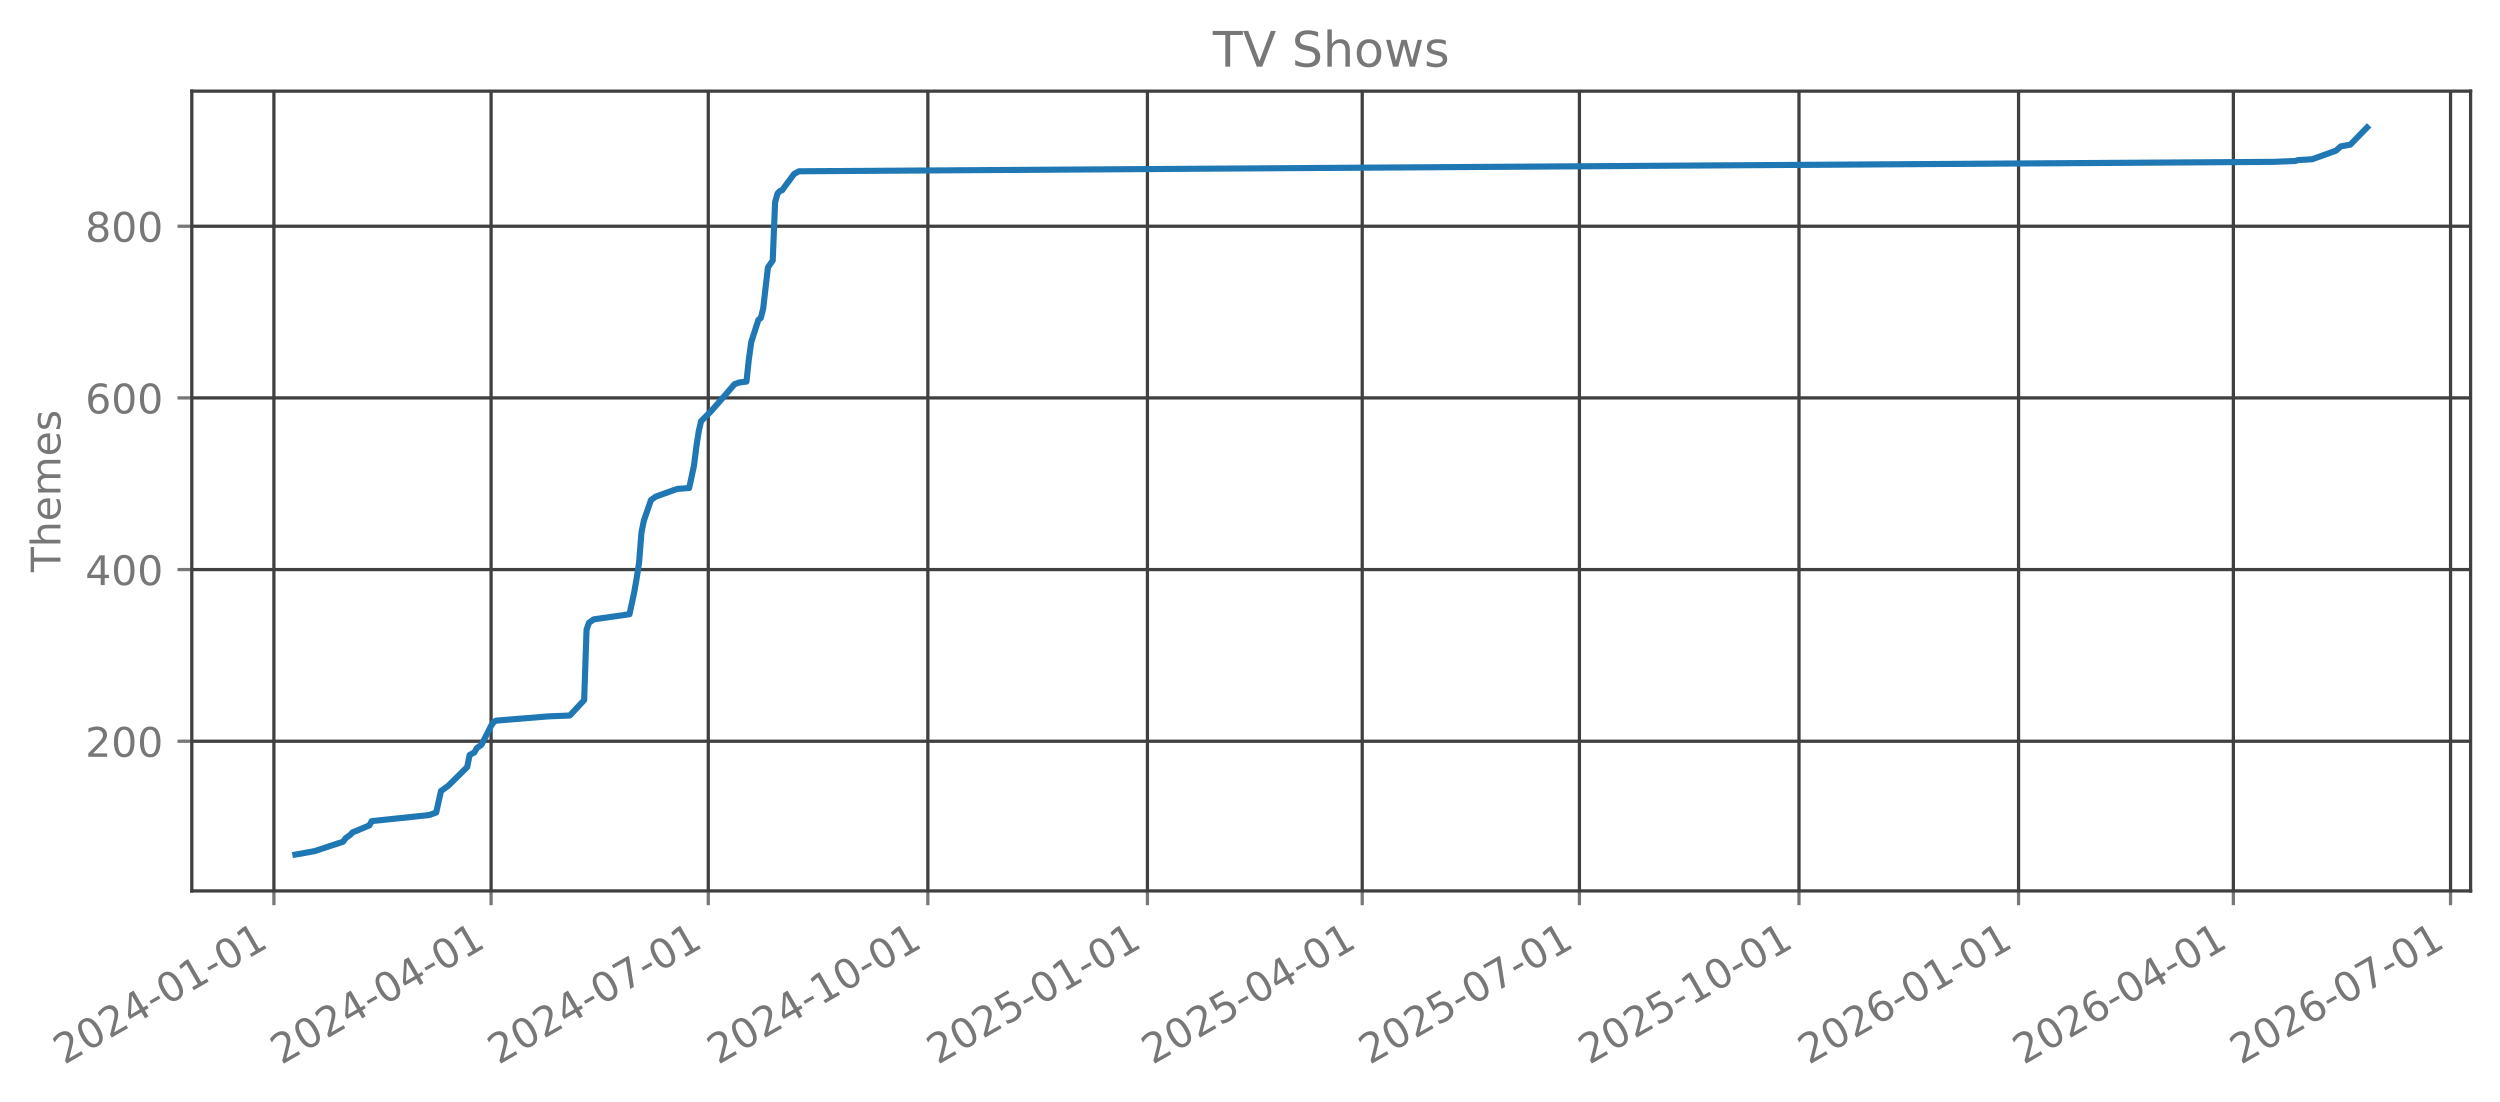
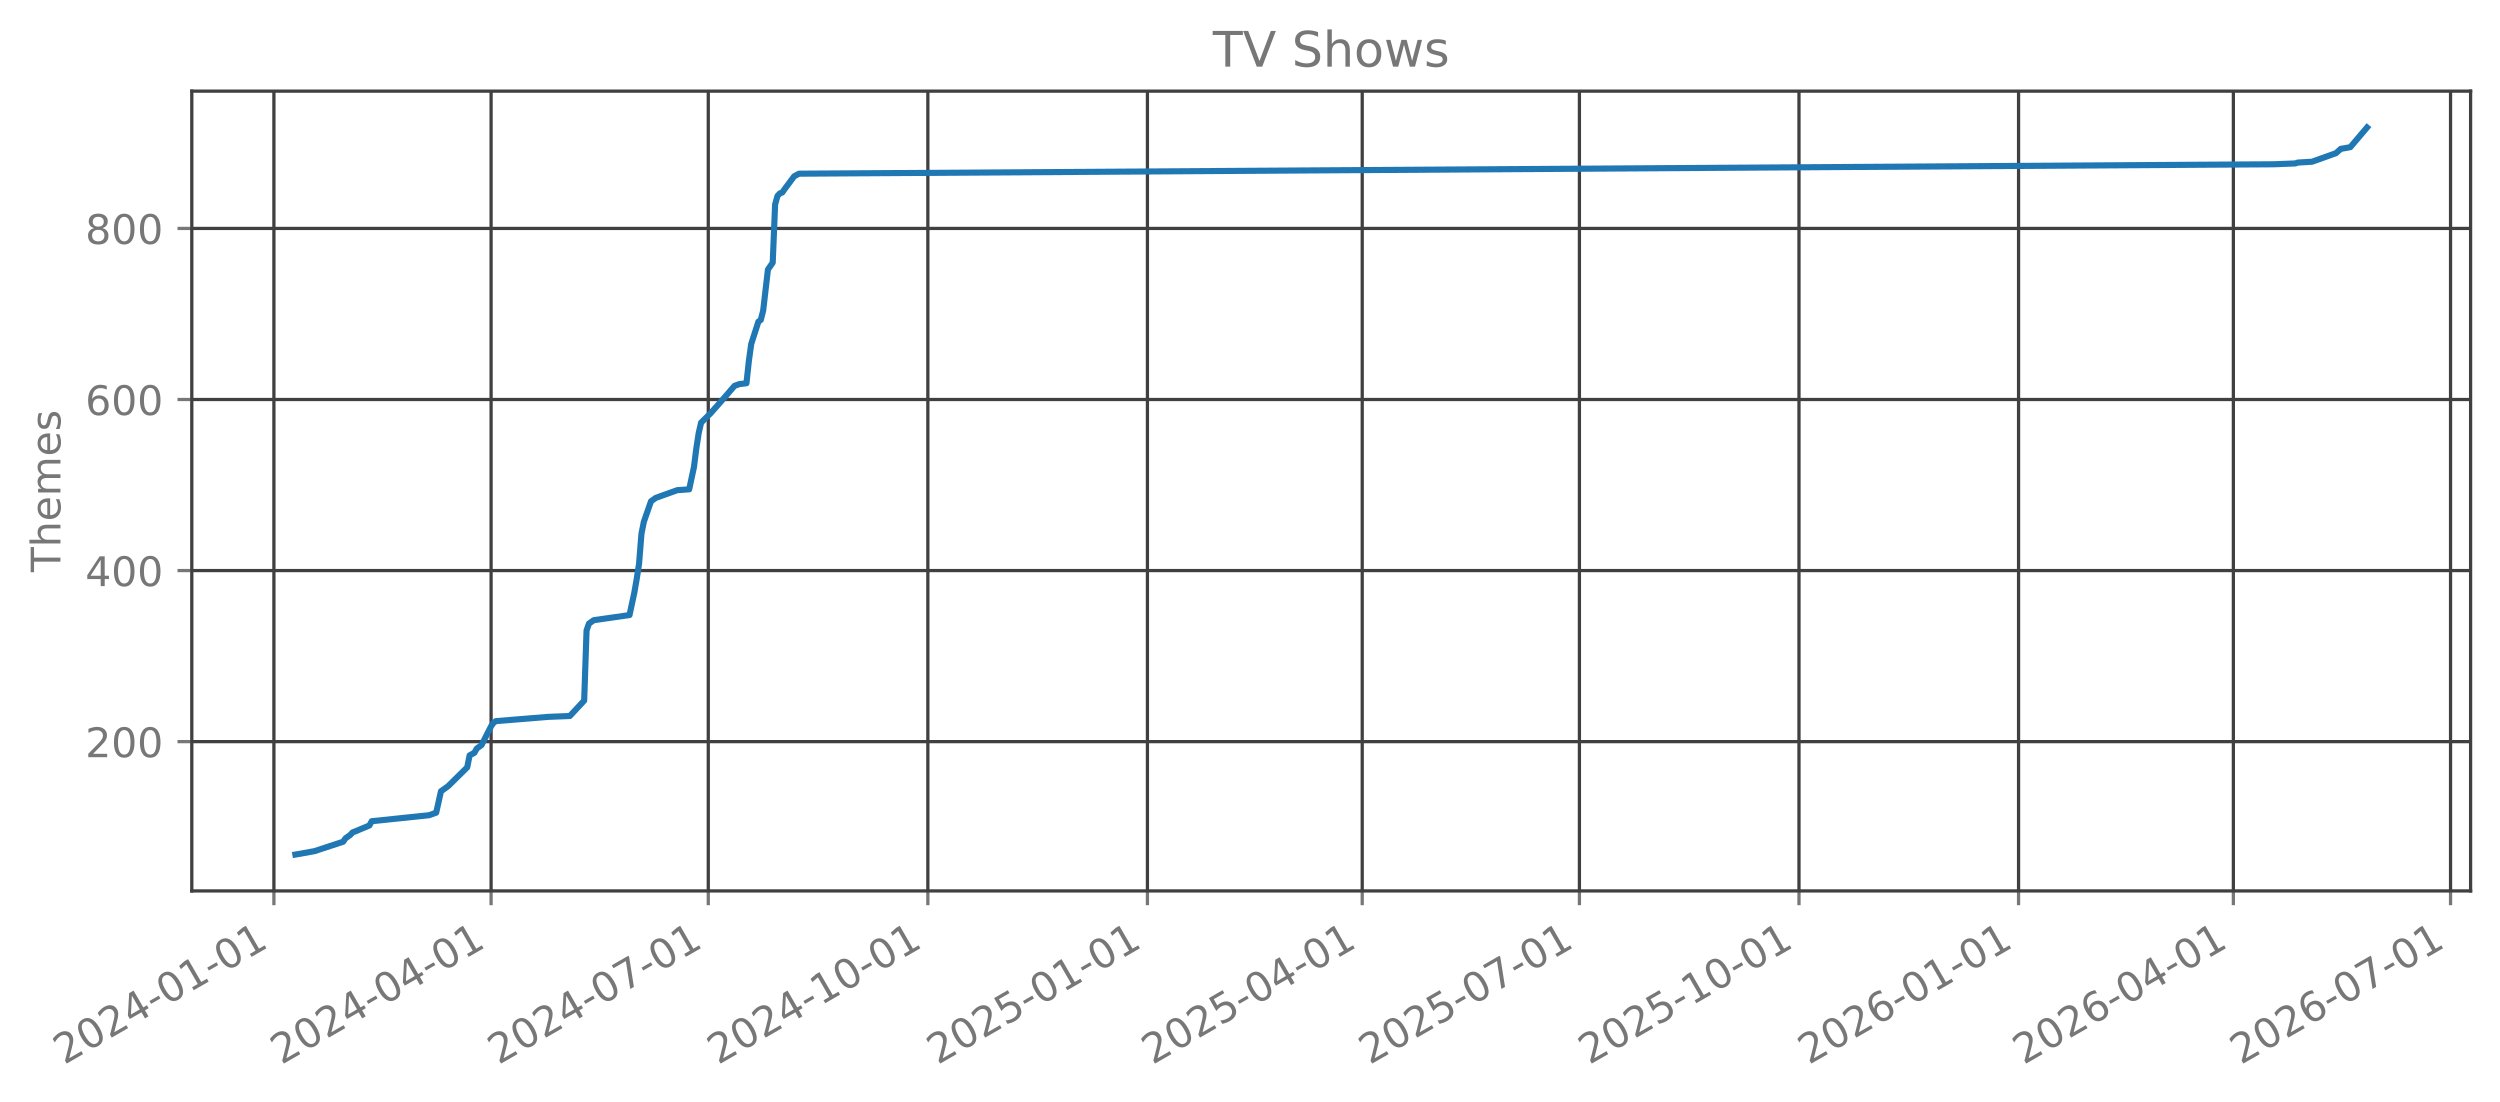
<svg xmlns="http://www.w3.org/2000/svg" xmlns:xlink="http://www.w3.org/1999/xlink" width="612.166pt" height="269.797pt" viewBox="0 0 612.166 269.797" version="1.1">
  <defs>
    <style type="text/css">*{stroke-linejoin: round; stroke-linecap: butt}</style>
  </defs>
  <g id="figure_1">
    <g id="patch_1">
      <path d="M 0 269.797  L 612.166 269.797  L 612.166 0  L 0 0  L 0 269.797  z " style="fill: none; opacity: 0" />
    </g>
    <g id="axes_1">
      <g id="patch_2">
        <path d="M 46.966 218.158  L 604.966 218.158  L 604.966 22.318  L 46.966 22.318  L 46.966 218.158  z " style="fill: none; opacity: 0" />
      </g>
      <g id="matplotlib.axis_1">
        <g id="xtick_1">
          <g id="line2d_1">
-             <path d="M 67.07 218.158  L 67.07 22.318  " clip-path="url(#p722f4a0499)" style="fill: none; stroke: #404040; stroke-width: 0.8; stroke-linecap: square" />
+             <path d="M 67.07 218.158  L 67.07 22.318  " clip-path="url(#p60ab327036)" style="fill: none; stroke: #404040; stroke-width: 0.8; stroke-linecap: square" />
          </g>
          <g id="line2d_2">
            <defs>
-               <path id="m58b96a2cf9" d="M 0 0  L 0 3.5  " style="stroke: #777777; stroke-width: 0.8" />
+               <path id="m40506c521d" d="M 0 0  L 0 3.5  " style="stroke: #777777; stroke-width: 0.8" />
            </defs>
            <g>
-               <use xlink:href="#m58b96a2cf9" x="67.07" y="218.158" style="fill: #777777; stroke: #777777; stroke-width: 0.8" />
+               <use xlink:href="#m40506c521d" x="67.07" y="218.158" style="fill: #777777; stroke: #777777; stroke-width: 0.8" />
            </g>
          </g>
          <g id="text_1">
            <g style="fill: #777777" transform="translate(15.70007 260.7964) rotate(-30) scale(0.1 -0.1)">
              <defs>
                <path id="DejaVuSans-32" d="M 1228 531  L 3431 531  L 3431 0  L 469 0  L 469 531  Q 828 903 1448 1529  Q 2069 2156 2228 2338  Q 2531 2678 2651 2914  Q 2772 3150 2772 3378  Q 2772 3750 2511 3984  Q 2250 4219 1831 4219  Q 1534 4219 1204 4116  Q 875 4013 500 3803  L 500 4441  Q 881 4594 1212 4672  Q 1544 4750 1819 4750  Q 2544 4750 2975 4387  Q 3406 4025 3406 3419  Q 3406 3131 3298 2873  Q 3191 2616 2906 2266  Q 2828 2175 2409 1742  Q 1991 1309 1228 531  z " transform="scale(0.015625)" />
                <path id="DejaVuSans-30" d="M 2034 4250  Q 1547 4250 1301 3770  Q 1056 3291 1056 2328  Q 1056 1369 1301 889  Q 1547 409 2034 409  Q 2525 409 2770 889  Q 3016 1369 3016 2328  Q 3016 3291 2770 3770  Q 2525 4250 2034 4250  z M 2034 4750  Q 2819 4750 3233 4129  Q 3647 3509 3647 2328  Q 3647 1150 3233 529  Q 2819 -91 2034 -91  Q 1250 -91 836 529  Q 422 1150 422 2328  Q 422 3509 836 4129  Q 1250 4750 2034 4750  z " transform="scale(0.015625)" />
                <path id="DejaVuSans-34" d="M 2419 4116  L 825 1625  L 2419 1625  L 2419 4116  z M 2253 4666  L 3047 4666  L 3047 1625  L 3713 1625  L 3713 1100  L 3047 1100  L 3047 0  L 2419 0  L 2419 1100  L 313 1100  L 313 1709  L 2253 4666  z " transform="scale(0.015625)" />
                <path id="DejaVuSans-2d" d="M 313 2009  L 1997 2009  L 1997 1497  L 313 1497  L 313 2009  z " transform="scale(0.015625)" />
                <path id="DejaVuSans-31" d="M 794 531  L 1825 531  L 1825 4091  L 703 3866  L 703 4441  L 1819 4666  L 2450 4666  L 2450 531  L 3481 531  L 3481 0  L 794 0  L 794 531  z " transform="scale(0.015625)" />
              </defs>
              <use xlink:href="#DejaVuSans-32" />
              <use xlink:href="#DejaVuSans-30" transform="translate(63.62305 0)" />
              <use xlink:href="#DejaVuSans-32" transform="translate(127.2461 0)" />
              <use xlink:href="#DejaVuSans-34" transform="translate(190.8691 0)" />
              <use xlink:href="#DejaVuSans-2d" transform="translate(254.4922 0)" />
              <use xlink:href="#DejaVuSans-30" transform="translate(290.5762 0)" />
              <use xlink:href="#DejaVuSans-31" transform="translate(354.1992 0)" />
              <use xlink:href="#DejaVuSans-2d" transform="translate(417.8223 0)" />
              <use xlink:href="#DejaVuSans-30" transform="translate(453.9062 0)" />
              <use xlink:href="#DejaVuSans-31" transform="translate(517.5293 0)" />
            </g>
          </g>
        </g>
        <g id="xtick_2">
          <g id="line2d_3">
-             <path d="M 120.251 218.158  L 120.251 22.318  " clip-path="url(#p722f4a0499)" style="fill: none; stroke: #404040; stroke-width: 0.8; stroke-linecap: square" />
+             <path d="M 120.251 218.158  L 120.251 22.318  " clip-path="url(#p60ab327036)" style="fill: none; stroke: #404040; stroke-width: 0.8; stroke-linecap: square" />
          </g>
          <g id="line2d_4">
            <g>
-               <use xlink:href="#m58b96a2cf9" x="120.251" y="218.158" style="fill: #777777; stroke: #777777; stroke-width: 0.8" />
+               <use xlink:href="#m40506c521d" x="120.251" y="218.158" style="fill: #777777; stroke: #777777; stroke-width: 0.8" />
            </g>
          </g>
          <g id="text_2">
            <g style="fill: #777777" transform="translate(68.88189 260.7964) rotate(-30) scale(0.1 -0.1)">
              <use xlink:href="#DejaVuSans-32" />
              <use xlink:href="#DejaVuSans-30" transform="translate(63.62305 0)" />
              <use xlink:href="#DejaVuSans-32" transform="translate(127.2461 0)" />
              <use xlink:href="#DejaVuSans-34" transform="translate(190.8691 0)" />
              <use xlink:href="#DejaVuSans-2d" transform="translate(254.4922 0)" />
              <use xlink:href="#DejaVuSans-30" transform="translate(290.5762 0)" />
              <use xlink:href="#DejaVuSans-34" transform="translate(354.1992 0)" />
              <use xlink:href="#DejaVuSans-2d" transform="translate(417.8223 0)" />
              <use xlink:href="#DejaVuSans-30" transform="translate(453.9062 0)" />
              <use xlink:href="#DejaVuSans-31" transform="translate(517.5293 0)" />
            </g>
          </g>
        </g>
        <g id="xtick_3">
          <g id="line2d_5">
-             <path d="M 173.433 218.158  L 173.433 22.318  " clip-path="url(#p722f4a0499)" style="fill: none; stroke: #404040; stroke-width: 0.8; stroke-linecap: square" />
+             <path d="M 173.433 218.158  L 173.433 22.318  " clip-path="url(#p60ab327036)" style="fill: none; stroke: #404040; stroke-width: 0.8; stroke-linecap: square" />
          </g>
          <g id="line2d_6">
            <g>
-               <use xlink:href="#m58b96a2cf9" x="173.433" y="218.158" style="fill: #777777; stroke: #777777; stroke-width: 0.8" />
+               <use xlink:href="#m40506c521d" x="173.433" y="218.158" style="fill: #777777; stroke: #777777; stroke-width: 0.8" />
            </g>
          </g>
          <g id="text_3">
            <g style="fill: #777777" transform="translate(122.0637 260.7964) rotate(-30) scale(0.1 -0.1)">
              <defs>
                <path id="DejaVuSans-37" d="M 525 4666  L 3525 4666  L 3525 4397  L 1831 0  L 1172 0  L 2766 4134  L 525 4134  L 525 4666  z " transform="scale(0.015625)" />
              </defs>
              <use xlink:href="#DejaVuSans-32" />
              <use xlink:href="#DejaVuSans-30" transform="translate(63.62305 0)" />
              <use xlink:href="#DejaVuSans-32" transform="translate(127.2461 0)" />
              <use xlink:href="#DejaVuSans-34" transform="translate(190.8691 0)" />
              <use xlink:href="#DejaVuSans-2d" transform="translate(254.4922 0)" />
              <use xlink:href="#DejaVuSans-30" transform="translate(290.5762 0)" />
              <use xlink:href="#DejaVuSans-37" transform="translate(354.1992 0)" />
              <use xlink:href="#DejaVuSans-2d" transform="translate(417.8223 0)" />
              <use xlink:href="#DejaVuSans-30" transform="translate(453.9062 0)" />
              <use xlink:href="#DejaVuSans-31" transform="translate(517.5293 0)" />
            </g>
          </g>
        </g>
        <g id="xtick_4">
          <g id="line2d_7">
-             <path d="M 227.199 218.158  L 227.199 22.318  " clip-path="url(#p722f4a0499)" style="fill: none; stroke: #404040; stroke-width: 0.8; stroke-linecap: square" />
+             <path d="M 227.199 218.158  L 227.199 22.318  " clip-path="url(#p60ab327036)" style="fill: none; stroke: #404040; stroke-width: 0.8; stroke-linecap: square" />
          </g>
          <g id="line2d_8">
            <g>
-               <use xlink:href="#m58b96a2cf9" x="227.199" y="218.158" style="fill: #777777; stroke: #777777; stroke-width: 0.8" />
+               <use xlink:href="#m40506c521d" x="227.199" y="218.158" style="fill: #777777; stroke: #777777; stroke-width: 0.8" />
            </g>
          </g>
          <g id="text_4">
            <g style="fill: #777777" transform="translate(175.8299 260.7964) rotate(-30) scale(0.1 -0.1)">
              <use xlink:href="#DejaVuSans-32" />
              <use xlink:href="#DejaVuSans-30" transform="translate(63.62305 0)" />
              <use xlink:href="#DejaVuSans-32" transform="translate(127.2461 0)" />
              <use xlink:href="#DejaVuSans-34" transform="translate(190.8691 0)" />
              <use xlink:href="#DejaVuSans-2d" transform="translate(254.4922 0)" />
              <use xlink:href="#DejaVuSans-31" transform="translate(290.5762 0)" />
              <use xlink:href="#DejaVuSans-30" transform="translate(354.1992 0)" />
              <use xlink:href="#DejaVuSans-2d" transform="translate(417.8223 0)" />
              <use xlink:href="#DejaVuSans-30" transform="translate(453.9062 0)" />
              <use xlink:href="#DejaVuSans-31" transform="translate(517.5293 0)" />
            </g>
          </g>
        </g>
        <g id="xtick_5">
          <g id="line2d_9">
-             <path d="M 280.966 218.158  L 280.966 22.318  " clip-path="url(#p722f4a0499)" style="fill: none; stroke: #404040; stroke-width: 0.8; stroke-linecap: square" />
+             <path d="M 280.966 218.158  L 280.966 22.318  " clip-path="url(#p60ab327036)" style="fill: none; stroke: #404040; stroke-width: 0.8; stroke-linecap: square" />
          </g>
          <g id="line2d_10">
            <g>
-               <use xlink:href="#m58b96a2cf9" x="280.966" y="218.158" style="fill: #777777; stroke: #777777; stroke-width: 0.8" />
+               <use xlink:href="#m40506c521d" x="280.966" y="218.158" style="fill: #777777; stroke: #777777; stroke-width: 0.8" />
            </g>
          </g>
          <g id="text_5">
            <g style="fill: #777777" transform="translate(229.5962 260.7964) rotate(-30) scale(0.1 -0.1)">
              <defs>
                <path id="DejaVuSans-35" d="M 691 4666  L 3169 4666  L 3169 4134  L 1269 4134  L 1269 2991  Q 1406 3038 1543 3061  Q 1681 3084 1819 3084  Q 2600 3084 3056 2656  Q 3513 2228 3513 1497  Q 3513 744 3044 326  Q 2575 -91 1722 -91  Q 1428 -91 1123 -41  Q 819 9 494 109  L 494 744  Q 775 591 1075 516  Q 1375 441 1709 441  Q 2250 441 2565 725  Q 2881 1009 2881 1497  Q 2881 1984 2565 2268  Q 2250 2553 1709 2553  Q 1456 2553 1204 2497  Q 953 2441 691 2322  L 691 4666  z " transform="scale(0.015625)" />
              </defs>
              <use xlink:href="#DejaVuSans-32" />
              <use xlink:href="#DejaVuSans-30" transform="translate(63.62305 0)" />
              <use xlink:href="#DejaVuSans-32" transform="translate(127.2461 0)" />
              <use xlink:href="#DejaVuSans-35" transform="translate(190.8691 0)" />
              <use xlink:href="#DejaVuSans-2d" transform="translate(254.4922 0)" />
              <use xlink:href="#DejaVuSans-30" transform="translate(290.5762 0)" />
              <use xlink:href="#DejaVuSans-31" transform="translate(354.1992 0)" />
              <use xlink:href="#DejaVuSans-2d" transform="translate(417.8223 0)" />
              <use xlink:href="#DejaVuSans-30" transform="translate(453.9062 0)" />
              <use xlink:href="#DejaVuSans-31" transform="translate(517.5293 0)" />
            </g>
          </g>
        </g>
        <g id="xtick_6">
          <g id="line2d_11">
-             <path d="M 333.563 218.158  L 333.563 22.318  " clip-path="url(#p722f4a0499)" style="fill: none; stroke: #404040; stroke-width: 0.8; stroke-linecap: square" />
+             <path d="M 333.563 218.158  L 333.563 22.318  " clip-path="url(#p60ab327036)" style="fill: none; stroke: #404040; stroke-width: 0.8; stroke-linecap: square" />
          </g>
          <g id="line2d_12">
            <g>
-               <use xlink:href="#m58b96a2cf9" x="333.563" y="218.158" style="fill: #777777; stroke: #777777; stroke-width: 0.8" />
+               <use xlink:href="#m40506c521d" x="333.563" y="218.158" style="fill: #777777; stroke: #777777; stroke-width: 0.8" />
            </g>
          </g>
          <g id="text_6">
            <g style="fill: #777777" transform="translate(282.1936 260.7964) rotate(-30) scale(0.1 -0.1)">
              <use xlink:href="#DejaVuSans-32" />
              <use xlink:href="#DejaVuSans-30" transform="translate(63.62305 0)" />
              <use xlink:href="#DejaVuSans-32" transform="translate(127.2461 0)" />
              <use xlink:href="#DejaVuSans-35" transform="translate(190.8691 0)" />
              <use xlink:href="#DejaVuSans-2d" transform="translate(254.4922 0)" />
              <use xlink:href="#DejaVuSans-30" transform="translate(290.5762 0)" />
              <use xlink:href="#DejaVuSans-34" transform="translate(354.1992 0)" />
              <use xlink:href="#DejaVuSans-2d" transform="translate(417.8223 0)" />
              <use xlink:href="#DejaVuSans-30" transform="translate(453.9062 0)" />
              <use xlink:href="#DejaVuSans-31" transform="translate(517.5293 0)" />
            </g>
          </g>
        </g>
        <g id="xtick_7">
          <g id="line2d_13">
-             <path d="M 386.745 218.158  L 386.745 22.318  " clip-path="url(#p722f4a0499)" style="fill: none; stroke: #404040; stroke-width: 0.8; stroke-linecap: square" />
+             <path d="M 386.745 218.158  L 386.745 22.318  " clip-path="url(#p60ab327036)" style="fill: none; stroke: #404040; stroke-width: 0.8; stroke-linecap: square" />
          </g>
          <g id="line2d_14">
            <g>
-               <use xlink:href="#m58b96a2cf9" x="386.745" y="218.158" style="fill: #777777; stroke: #777777; stroke-width: 0.8" />
+               <use xlink:href="#m40506c521d" x="386.745" y="218.158" style="fill: #777777; stroke: #777777; stroke-width: 0.8" />
            </g>
          </g>
          <g id="text_7">
            <g style="fill: #777777" transform="translate(335.3754 260.7964) rotate(-30) scale(0.1 -0.1)">
              <use xlink:href="#DejaVuSans-32" />
              <use xlink:href="#DejaVuSans-30" transform="translate(63.62305 0)" />
              <use xlink:href="#DejaVuSans-32" transform="translate(127.2461 0)" />
              <use xlink:href="#DejaVuSans-35" transform="translate(190.8691 0)" />
              <use xlink:href="#DejaVuSans-2d" transform="translate(254.4922 0)" />
              <use xlink:href="#DejaVuSans-30" transform="translate(290.5762 0)" />
              <use xlink:href="#DejaVuSans-37" transform="translate(354.1992 0)" />
              <use xlink:href="#DejaVuSans-2d" transform="translate(417.8223 0)" />
              <use xlink:href="#DejaVuSans-30" transform="translate(453.9062 0)" />
              <use xlink:href="#DejaVuSans-31" transform="translate(517.5293 0)" />
            </g>
          </g>
        </g>
        <g id="xtick_8">
          <g id="line2d_15">
-             <path d="M 440.511 218.158  L 440.511 22.318  " clip-path="url(#p722f4a0499)" style="fill: none; stroke: #404040; stroke-width: 0.8; stroke-linecap: square" />
+             <path d="M 440.511 218.158  L 440.511 22.318  " clip-path="url(#p60ab327036)" style="fill: none; stroke: #404040; stroke-width: 0.8; stroke-linecap: square" />
          </g>
          <g id="line2d_16">
            <g>
-               <use xlink:href="#m58b96a2cf9" x="440.511" y="218.158" style="fill: #777777; stroke: #777777; stroke-width: 0.8" />
+               <use xlink:href="#m40506c521d" x="440.511" y="218.158" style="fill: #777777; stroke: #777777; stroke-width: 0.8" />
            </g>
          </g>
          <g id="text_8">
            <g style="fill: #777777" transform="translate(389.1416 260.7964) rotate(-30) scale(0.1 -0.1)">
              <use xlink:href="#DejaVuSans-32" />
              <use xlink:href="#DejaVuSans-30" transform="translate(63.62305 0)" />
              <use xlink:href="#DejaVuSans-32" transform="translate(127.2461 0)" />
              <use xlink:href="#DejaVuSans-35" transform="translate(190.8691 0)" />
              <use xlink:href="#DejaVuSans-2d" transform="translate(254.4922 0)" />
              <use xlink:href="#DejaVuSans-31" transform="translate(290.5762 0)" />
              <use xlink:href="#DejaVuSans-30" transform="translate(354.1992 0)" />
              <use xlink:href="#DejaVuSans-2d" transform="translate(417.8223 0)" />
              <use xlink:href="#DejaVuSans-30" transform="translate(453.9062 0)" />
              <use xlink:href="#DejaVuSans-31" transform="translate(517.5293 0)" />
            </g>
          </g>
        </g>
        <g id="xtick_9">
          <g id="line2d_17">
-             <path d="M 494.277 218.158  L 494.277 22.318  " clip-path="url(#p722f4a0499)" style="fill: none; stroke: #404040; stroke-width: 0.8; stroke-linecap: square" />
+             <path d="M 494.277 218.158  L 494.277 22.318  " clip-path="url(#p60ab327036)" style="fill: none; stroke: #404040; stroke-width: 0.8; stroke-linecap: square" />
          </g>
          <g id="line2d_18">
            <g>
-               <use xlink:href="#m58b96a2cf9" x="494.277" y="218.158" style="fill: #777777; stroke: #777777; stroke-width: 0.8" />
+               <use xlink:href="#m40506c521d" x="494.277" y="218.158" style="fill: #777777; stroke: #777777; stroke-width: 0.8" />
            </g>
          </g>
          <g id="text_9">
            <g style="fill: #777777" transform="translate(442.9079 260.7964) rotate(-30) scale(0.1 -0.1)">
              <defs>
                <path id="DejaVuSans-36" d="M 2113 2584  Q 1688 2584 1439 2293  Q 1191 2003 1191 1497  Q 1191 994 1439 701  Q 1688 409 2113 409  Q 2538 409 2786 701  Q 3034 994 3034 1497  Q 3034 2003 2786 2293  Q 2538 2584 2113 2584  z M 3366 4563  L 3366 3988  Q 3128 4100 2886 4159  Q 2644 4219 2406 4219  Q 1781 4219 1451 3797  Q 1122 3375 1075 2522  Q 1259 2794 1537 2939  Q 1816 3084 2150 3084  Q 2853 3084 3261 2657  Q 3669 2231 3669 1497  Q 3669 778 3244 343  Q 2819 -91 2113 -91  Q 1303 -91 875 529  Q 447 1150 447 2328  Q 447 3434 972 4092  Q 1497 4750 2381 4750  Q 2619 4750 2861 4703  Q 3103 4656 3366 4563  z " transform="scale(0.015625)" />
              </defs>
              <use xlink:href="#DejaVuSans-32" />
              <use xlink:href="#DejaVuSans-30" transform="translate(63.62305 0)" />
              <use xlink:href="#DejaVuSans-32" transform="translate(127.2461 0)" />
              <use xlink:href="#DejaVuSans-36" transform="translate(190.8691 0)" />
              <use xlink:href="#DejaVuSans-2d" transform="translate(254.4922 0)" />
              <use xlink:href="#DejaVuSans-30" transform="translate(290.5762 0)" />
              <use xlink:href="#DejaVuSans-31" transform="translate(354.1992 0)" />
              <use xlink:href="#DejaVuSans-2d" transform="translate(417.8223 0)" />
              <use xlink:href="#DejaVuSans-30" transform="translate(453.9062 0)" />
              <use xlink:href="#DejaVuSans-31" transform="translate(517.5293 0)" />
            </g>
          </g>
        </g>
        <g id="xtick_10">
          <g id="line2d_19">
-             <path d="M 546.875 218.158  L 546.875 22.318  " clip-path="url(#p722f4a0499)" style="fill: none; stroke: #404040; stroke-width: 0.8; stroke-linecap: square" />
+             <path d="M 546.875 218.158  L 546.875 22.318  " clip-path="url(#p60ab327036)" style="fill: none; stroke: #404040; stroke-width: 0.8; stroke-linecap: square" />
          </g>
          <g id="line2d_20">
            <g>
-               <use xlink:href="#m58b96a2cf9" x="546.875" y="218.158" style="fill: #777777; stroke: #777777; stroke-width: 0.8" />
+               <use xlink:href="#m40506c521d" x="546.875" y="218.158" style="fill: #777777; stroke: #777777; stroke-width: 0.8" />
            </g>
          </g>
          <g id="text_10">
            <g style="fill: #777777" transform="translate(495.5053 260.7964) rotate(-30) scale(0.1 -0.1)">
              <use xlink:href="#DejaVuSans-32" />
              <use xlink:href="#DejaVuSans-30" transform="translate(63.62305 0)" />
              <use xlink:href="#DejaVuSans-32" transform="translate(127.2461 0)" />
              <use xlink:href="#DejaVuSans-36" transform="translate(190.8691 0)" />
              <use xlink:href="#DejaVuSans-2d" transform="translate(254.4922 0)" />
              <use xlink:href="#DejaVuSans-30" transform="translate(290.5762 0)" />
              <use xlink:href="#DejaVuSans-34" transform="translate(354.1992 0)" />
              <use xlink:href="#DejaVuSans-2d" transform="translate(417.8223 0)" />
              <use xlink:href="#DejaVuSans-30" transform="translate(453.9062 0)" />
              <use xlink:href="#DejaVuSans-31" transform="translate(517.5293 0)" />
            </g>
          </g>
        </g>
        <g id="xtick_11">
          <g id="line2d_21">
-             <path d="M 600.057 218.158  L 600.057 22.318  " clip-path="url(#p722f4a0499)" style="fill: none; stroke: #404040; stroke-width: 0.8; stroke-linecap: square" />
+             <path d="M 600.057 218.158  L 600.057 22.318  " clip-path="url(#p60ab327036)" style="fill: none; stroke: #404040; stroke-width: 0.8; stroke-linecap: square" />
          </g>
          <g id="line2d_22">
            <g>
-               <use xlink:href="#m58b96a2cf9" x="600.057" y="218.158" style="fill: #777777; stroke: #777777; stroke-width: 0.8" />
+               <use xlink:href="#m40506c521d" x="600.057" y="218.158" style="fill: #777777; stroke: #777777; stroke-width: 0.8" />
            </g>
          </g>
          <g id="text_11">
            <g style="fill: #777777" transform="translate(548.6871 260.7964) rotate(-30) scale(0.1 -0.1)">
              <use xlink:href="#DejaVuSans-32" />
              <use xlink:href="#DejaVuSans-30" transform="translate(63.62305 0)" />
              <use xlink:href="#DejaVuSans-32" transform="translate(127.2461 0)" />
              <use xlink:href="#DejaVuSans-36" transform="translate(190.8691 0)" />
              <use xlink:href="#DejaVuSans-2d" transform="translate(254.4922 0)" />
              <use xlink:href="#DejaVuSans-30" transform="translate(290.5762 0)" />
              <use xlink:href="#DejaVuSans-37" transform="translate(354.1992 0)" />
              <use xlink:href="#DejaVuSans-2d" transform="translate(417.8223 0)" />
              <use xlink:href="#DejaVuSans-30" transform="translate(453.9062 0)" />
              <use xlink:href="#DejaVuSans-31" transform="translate(517.5293 0)" />
            </g>
          </g>
        </g>
      </g>
      <g id="matplotlib.axis_2">
        <g id="ytick_1">
          <g id="line2d_23">
-             <path d="M 46.966 181.51  L 604.966 181.51  " clip-path="url(#p722f4a0499)" style="fill: none; stroke: #404040; stroke-width: 0.8; stroke-linecap: square" />
+             <path d="M 46.966 181.608  L 604.966 181.608  " clip-path="url(#p60ab327036)" style="fill: none; stroke: #404040; stroke-width: 0.8; stroke-linecap: square" />
          </g>
          <g id="line2d_24">
            <defs>
-               <path id="meb1e8ead2d" d="M 0 0  L -3.5 0  " style="stroke: #777777; stroke-width: 0.8" />
+               <path id="m764c76ce30" d="M 0 0  L -3.5 0  " style="stroke: #777777; stroke-width: 0.8" />
            </defs>
            <g>
-               <use xlink:href="#meb1e8ead2d" x="46.966" y="181.51" style="fill: #777777; stroke: #777777; stroke-width: 0.8" />
+               <use xlink:href="#m764c76ce30" x="46.966" y="181.608" style="fill: #777777; stroke: #777777; stroke-width: 0.8" />
            </g>
          </g>
          <g id="text_12">
-             <g style="fill: #777777" transform="translate(20.87813 185.3096) scale(0.1 -0.1)">
+             <g style="fill: #777777" transform="translate(20.87813 185.4075) scale(0.1 -0.1)">
              <use xlink:href="#DejaVuSans-32" />
              <use xlink:href="#DejaVuSans-30" transform="translate(63.62305 0)" />
              <use xlink:href="#DejaVuSans-30" transform="translate(127.2461 0)" />
            </g>
          </g>
        </g>
        <g id="ytick_2">
          <g id="line2d_25">
-             <path d="M 46.966 139.471  L 604.966 139.471  " clip-path="url(#p722f4a0499)" style="fill: none; stroke: #404040; stroke-width: 0.8; stroke-linecap: square" />
+             <path d="M 46.966 139.717  L 604.966 139.717  " clip-path="url(#p60ab327036)" style="fill: none; stroke: #404040; stroke-width: 0.8; stroke-linecap: square" />
          </g>
          <g id="line2d_26">
            <g>
-               <use xlink:href="#meb1e8ead2d" x="46.966" y="139.471" style="fill: #777777; stroke: #777777; stroke-width: 0.8" />
+               <use xlink:href="#m764c76ce30" x="46.966" y="139.717" style="fill: #777777; stroke: #777777; stroke-width: 0.8" />
            </g>
          </g>
          <g id="text_13">
-             <g style="fill: #777777" transform="translate(20.87813 143.2703) scale(0.1 -0.1)">
+             <g style="fill: #777777" transform="translate(20.87813 143.5166) scale(0.1 -0.1)">
              <use xlink:href="#DejaVuSans-34" />
              <use xlink:href="#DejaVuSans-30" transform="translate(63.62305 0)" />
              <use xlink:href="#DejaVuSans-30" transform="translate(127.2461 0)" />
            </g>
          </g>
        </g>
        <g id="ytick_3">
          <g id="line2d_27">
-             <path d="M 46.966 97.432  L 604.966 97.432  " clip-path="url(#p722f4a0499)" style="fill: none; stroke: #404040; stroke-width: 0.8; stroke-linecap: square" />
+             <path d="M 46.966 97.826  L 604.966 97.826  " clip-path="url(#p60ab327036)" style="fill: none; stroke: #404040; stroke-width: 0.8; stroke-linecap: square" />
          </g>
          <g id="line2d_28">
            <g>
-               <use xlink:href="#meb1e8ead2d" x="46.966" y="97.432" style="fill: #777777; stroke: #777777; stroke-width: 0.8" />
+               <use xlink:href="#m764c76ce30" x="46.966" y="97.826" style="fill: #777777; stroke: #777777; stroke-width: 0.8" />
            </g>
          </g>
          <g id="text_14">
-             <g style="fill: #777777" transform="translate(20.87813 101.231) scale(0.1 -0.1)">
+             <g style="fill: #777777" transform="translate(20.87813 101.6257) scale(0.1 -0.1)">
              <use xlink:href="#DejaVuSans-36" />
              <use xlink:href="#DejaVuSans-30" transform="translate(63.62305 0)" />
              <use xlink:href="#DejaVuSans-30" transform="translate(127.2461 0)" />
            </g>
          </g>
        </g>
        <g id="ytick_4">
          <g id="line2d_29">
-             <path d="M 46.966 55.393  L 604.966 55.393  " clip-path="url(#p722f4a0499)" style="fill: none; stroke: #404040; stroke-width: 0.8; stroke-linecap: square" />
+             <path d="M 46.966 55.936  L 604.966 55.936  " clip-path="url(#p60ab327036)" style="fill: none; stroke: #404040; stroke-width: 0.8; stroke-linecap: square" />
          </g>
          <g id="line2d_30">
            <g>
-               <use xlink:href="#meb1e8ead2d" x="46.966" y="55.393" style="fill: #777777; stroke: #777777; stroke-width: 0.8" />
+               <use xlink:href="#m764c76ce30" x="46.966" y="55.936" style="fill: #777777; stroke: #777777; stroke-width: 0.8" />
            </g>
          </g>
          <g id="text_15">
-             <g style="fill: #777777" transform="translate(20.87813 59.19175) scale(0.1 -0.1)">
+             <g style="fill: #777777" transform="translate(20.87813 59.7348) scale(0.1 -0.1)">
              <defs>
                <path id="DejaVuSans-38" d="M 2034 2216  Q 1584 2216 1326 1975  Q 1069 1734 1069 1313  Q 1069 891 1326 650  Q 1584 409 2034 409  Q 2484 409 2743 651  Q 3003 894 3003 1313  Q 3003 1734 2745 1975  Q 2488 2216 2034 2216  z M 1403 2484  Q 997 2584 770 2862  Q 544 3141 544 3541  Q 544 4100 942 4425  Q 1341 4750 2034 4750  Q 2731 4750 3128 4425  Q 3525 4100 3525 3541  Q 3525 3141 3298 2862  Q 3072 2584 2669 2484  Q 3125 2378 3379 2068  Q 3634 1759 3634 1313  Q 3634 634 3220 271  Q 2806 -91 2034 -91  Q 1263 -91 848 271  Q 434 634 434 1313  Q 434 1759 690 2068  Q 947 2378 1403 2484  z M 1172 3481  Q 1172 3119 1398 2916  Q 1625 2713 2034 2713  Q 2441 2713 2670 2916  Q 2900 3119 2900 3481  Q 2900 3844 2670 4047  Q 2441 4250 2034 4250  Q 1625 4250 1398 4047  Q 1172 3844 1172 3481  z " transform="scale(0.015625)" />
              </defs>
              <use xlink:href="#DejaVuSans-38" />
              <use xlink:href="#DejaVuSans-30" transform="translate(63.62305 0)" />
              <use xlink:href="#DejaVuSans-30" transform="translate(127.2461 0)" />
            </g>
          </g>
        </g>
        <g id="text_16">
          <g style="fill: #777777" transform="translate(14.79844 140.0889) rotate(-90) scale(0.1 -0.1)">
            <defs>
              <path id="DejaVuSans-54" d="M -19 4666  L 3928 4666  L 3928 4134  L 2272 4134  L 2272 0  L 1638 0  L 1638 4134  L -19 4134  L -19 4666  z " transform="scale(0.015625)" />
              <path id="DejaVuSans-68" d="M 3513 2113  L 3513 0  L 2938 0  L 2938 2094  Q 2938 2591 2744 2837  Q 2550 3084 2163 3084  Q 1697 3084 1428 2787  Q 1159 2491 1159 1978  L 1159 0  L 581 0  L 581 4863  L 1159 4863  L 1159 2956  Q 1366 3272 1645 3428  Q 1925 3584 2291 3584  Q 2894 3584 3203 3211  Q 3513 2838 3513 2113  z " transform="scale(0.015625)" />
              <path id="DejaVuSans-65" d="M 3597 1894  L 3597 1613  L 953 1613  Q 991 1019 1311 708  Q 1631 397 2203 397  Q 2534 397 2845 478  Q 3156 559 3463 722  L 3463 178  Q 3153 47 2828 -22  Q 2503 -91 2169 -91  Q 1331 -91 842 396  Q 353 884 353 1716  Q 353 2575 817 3079  Q 1281 3584 2069 3584  Q 2775 3584 3186 3129  Q 3597 2675 3597 1894  z M 3022 2063  Q 3016 2534 2758 2815  Q 2500 3097 2075 3097  Q 1594 3097 1305 2825  Q 1016 2553 972 2059  L 3022 2063  z " transform="scale(0.015625)" />
              <path id="DejaVuSans-6d" d="M 3328 2828  Q 3544 3216 3844 3400  Q 4144 3584 4550 3584  Q 5097 3584 5394 3201  Q 5691 2819 5691 2113  L 5691 0  L 5113 0  L 5113 2094  Q 5113 2597 4934 2840  Q 4756 3084 4391 3084  Q 3944 3084 3684 2787  Q 3425 2491 3425 1978  L 3425 0  L 2847 0  L 2847 2094  Q 2847 2600 2669 2842  Q 2491 3084 2119 3084  Q 1678 3084 1418 2786  Q 1159 2488 1159 1978  L 1159 0  L 581 0  L 581 3500  L 1159 3500  L 1159 2956  Q 1356 3278 1631 3431  Q 1906 3584 2284 3584  Q 2666 3584 2933 3390  Q 3200 3197 3328 2828  z " transform="scale(0.015625)" />
              <path id="DejaVuSans-73" d="M 2834 3397  L 2834 2853  Q 2591 2978 2328 3040  Q 2066 3103 1784 3103  Q 1356 3103 1142 2972  Q 928 2841 928 2578  Q 928 2378 1081 2264  Q 1234 2150 1697 2047  L 1894 2003  Q 2506 1872 2764 1633  Q 3022 1394 3022 966  Q 3022 478 2636 193  Q 2250 -91 1575 -91  Q 1294 -91 989 -36  Q 684 19 347 128  L 347 722  Q 666 556 975 473  Q 1284 391 1588 391  Q 1994 391 2212 530  Q 2431 669 2431 922  Q 2431 1156 2273 1281  Q 2116 1406 1581 1522  L 1381 1569  Q 847 1681 609 1914  Q 372 2147 372 2553  Q 372 3047 722 3315  Q 1072 3584 1716 3584  Q 2034 3584 2315 3537  Q 2597 3491 2834 3397  z " transform="scale(0.015625)" />
            </defs>
            <use xlink:href="#DejaVuSans-54" />
            <use xlink:href="#DejaVuSans-68" transform="translate(61.08398 0)" />
            <use xlink:href="#DejaVuSans-65" transform="translate(124.4629 0)" />
            <use xlink:href="#DejaVuSans-6d" transform="translate(185.9863 0)" />
            <use xlink:href="#DejaVuSans-65" transform="translate(283.3984 0)" />
            <use xlink:href="#DejaVuSans-73" transform="translate(344.9219 0)" />
          </g>
        </g>
      </g>
      <g id="line2d_31">
-         <path d="M 72.329 209.256  L 77.005 208.416  L 84.018 206.103  L 84.602 205.263  L 85.771 204.422  L 86.355 203.791  L 86.94 203.581  L 90.446 202.11  L 91.031 201.059  L 105.057 199.587  L 106.81 198.957  L 107.979 193.702  L 109.732 192.441  L 114.407 187.816  L 114.992 184.874  L 116.16 184.243  L 116.745 183.192  L 117.914 182.351  L 120.251 177.727  L 120.836 176.886  L 121.42 176.466  L 134.277 175.415  L 139.537 175.204  L 143.044 171.421  L 143.628 154.185  L 144.212 152.503  L 144.797 152.083  L 145.381 151.662  L 154.147 150.401  L 155.316 144.936  L 155.901 141.573  L 156.485 137.79  L 157.07 130.433  L 157.654 127.49  L 159.407 122.445  L 160.576 121.604  L 165.836 119.713  L 168.758 119.502  L 169.927 114.037  L 170.511 109.413  L 171.095 105.629  L 171.68 103.107  L 174.018 100.795  L 177.524 96.801  L 179.862 94.069  L 180.446 93.858  L 181.031 93.648  L 182.784 93.438  L 183.368 87.973  L 183.953 83.769  L 185.706 78.304  L 186.29 77.884  L 186.875 75.571  L 188.044 65.482  L 189.212 63.8  L 189.797 49.507  L 190.381 47.405  L 190.966 46.774  L 191.55 46.564  L 192.134 45.723  L 194.472 42.571  L 195.641 41.94  L 556.81 39.628  L 562.07 39.418  L 562.654 39.207  L 566.16 38.997  L 570.251 37.526  L 570.836 37.316  L 572.005 36.895  L 573.173 35.844  L 575.511 35.424  L 579.602 31.22  " clip-path="url(#p722f4a0499)" style="fill: none; stroke: #1f77b4; stroke-width: 1.5; stroke-linecap: square" />
+         <path d="M 72.329 209.256  L 77.005 208.418  L 84.018 206.114  L 84.602 205.277  L 85.771 204.439  L 86.355 203.81  L 86.94 203.601  L 90.446 202.135  L 91.031 201.088  L 105.057 199.621  L 106.81 198.993  L 107.979 193.757  L 109.732 192.5  L 114.407 187.892  L 114.992 184.96  L 116.16 184.331  L 116.745 183.284  L 117.914 182.446  L 120.251 177.838  L 120.836 177  L 121.42 176.581  L 134.277 175.534  L 139.537 175.325  L 143.044 171.554  L 143.628 154.379  L 144.212 152.704  L 144.797 152.285  L 145.381 151.866  L 154.147 150.609  L 155.316 145.163  L 155.901 141.812  L 156.485 138.042  L 157.07 130.711  L 157.654 127.778  L 159.407 122.752  L 160.576 121.914  L 165.836 120.029  L 168.758 119.819  L 169.927 114.373  L 170.511 109.765  L 171.095 105.995  L 171.68 103.482  L 174.018 101.178  L 177.524 97.198  L 179.862 94.475  L 180.446 94.266  L 181.031 94.056  L 182.784 93.847  L 183.368 88.401  L 183.953 84.212  L 185.706 78.766  L 186.29 78.347  L 186.875 76.043  L 188.044 65.989  L 189.212 64.314  L 189.797 50.071  L 190.381 47.976  L 190.966 47.348  L 191.55 47.138  L 192.134 46.301  L 194.472 43.159  L 195.641 42.53  L 556.81 40.226  L 562.07 40.017  L 562.654 39.808  L 566.16 39.598  L 570.251 38.132  L 570.836 37.922  L 572.005 37.504  L 573.173 36.456  L 575.511 36.037  L 579.602 31.22  " clip-path="url(#p60ab327036)" style="fill: none; stroke: #1f77b4; stroke-width: 1.5; stroke-linecap: square" />
      </g>
      <g id="patch_3">
        <path d="M 46.966 218.158  L 46.966 22.318  " style="fill: none; stroke: #404040; stroke-width: 0.8; stroke-linejoin: miter; stroke-linecap: square" />
      </g>
      <g id="patch_4">
        <path d="M 604.966 218.158  L 604.966 22.318  " style="fill: none; stroke: #404040; stroke-width: 0.8; stroke-linejoin: miter; stroke-linecap: square" />
      </g>
      <g id="patch_5">
        <path d="M 46.966 218.158  L 604.966 218.158  " style="fill: none; stroke: #404040; stroke-width: 0.8; stroke-linejoin: miter; stroke-linecap: square" />
      </g>
      <g id="patch_6">
        <path d="M 46.966 22.318  L 604.966 22.318  " style="fill: none; stroke: #404040; stroke-width: 0.8; stroke-linejoin: miter; stroke-linecap: square" />
      </g>
      <g id="text_17">
        <g style="fill: #777777" transform="translate(296.9744 16.31812) scale(0.12 -0.12)">
          <defs>
            <path id="DejaVuSans-56" d="M 1831 0  L 50 4666  L 709 4666  L 2188 738  L 3669 4666  L 4325 4666  L 2547 0  L 1831 0  z " transform="scale(0.015625)" />
            <path id="DejaVuSans-20" transform="scale(0.015625)" />
            <path id="DejaVuSans-53" d="M 3425 4513  L 3425 3897  Q 3066 4069 2747 4153  Q 2428 4238 2131 4238  Q 1616 4238 1336 4038  Q 1056 3838 1056 3469  Q 1056 3159 1242 3001  Q 1428 2844 1947 2747  L 2328 2669  Q 3034 2534 3370 2195  Q 3706 1856 3706 1288  Q 3706 609 3251 259  Q 2797 -91 1919 -91  Q 1588 -91 1214 -16  Q 841 59 441 206  L 441 856  Q 825 641 1194 531  Q 1563 422 1919 422  Q 2459 422 2753 634  Q 3047 847 3047 1241  Q 3047 1584 2836 1778  Q 2625 1972 2144 2069  L 1759 2144  Q 1053 2284 737 2584  Q 422 2884 422 3419  Q 422 4038 858 4394  Q 1294 4750 2059 4750  Q 2388 4750 2728 4690  Q 3069 4631 3425 4513  z " transform="scale(0.015625)" />
            <path id="DejaVuSans-6f" d="M 1959 3097  Q 1497 3097 1228 2736  Q 959 2375 959 1747  Q 959 1119 1226 758  Q 1494 397 1959 397  Q 2419 397 2687 759  Q 2956 1122 2956 1747  Q 2956 2369 2687 2733  Q 2419 3097 1959 3097  z M 1959 3584  Q 2709 3584 3137 3096  Q 3566 2609 3566 1747  Q 3566 888 3137 398  Q 2709 -91 1959 -91  Q 1206 -91 779 398  Q 353 888 353 1747  Q 353 2609 779 3096  Q 1206 3584 1959 3584  z " transform="scale(0.015625)" />
            <path id="DejaVuSans-77" d="M 269 3500  L 844 3500  L 1563 769  L 2278 3500  L 2956 3500  L 3675 769  L 4391 3500  L 4966 3500  L 4050 0  L 3372 0  L 2619 2869  L 1863 0  L 1184 0  L 269 3500  z " transform="scale(0.015625)" />
          </defs>
          <use xlink:href="#DejaVuSans-54" />
          <use xlink:href="#DejaVuSans-56" transform="translate(61.08398 0)" />
          <use xlink:href="#DejaVuSans-20" transform="translate(129.4922 0)" />
          <use xlink:href="#DejaVuSans-53" transform="translate(161.2793 0)" />
          <use xlink:href="#DejaVuSans-68" transform="translate(224.7559 0)" />
          <use xlink:href="#DejaVuSans-6f" transform="translate(288.1348 0)" />
          <use xlink:href="#DejaVuSans-77" transform="translate(349.3164 0)" />
          <use xlink:href="#DejaVuSans-73" transform="translate(431.1035 0)" />
        </g>
      </g>
    </g>
  </g>
  <defs>
-     <clipPath id="p722f4a0499">
+     <clipPath id="p60ab327036">
      <rect x="46.966" y="22.318" width="558" height="195.84" />
    </clipPath>
  </defs>
</svg>
